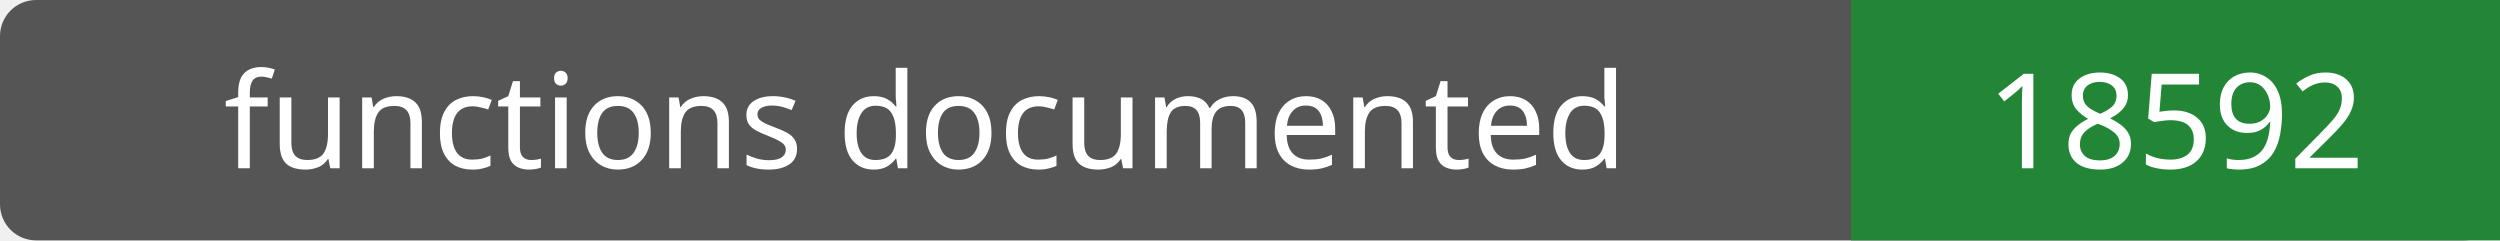
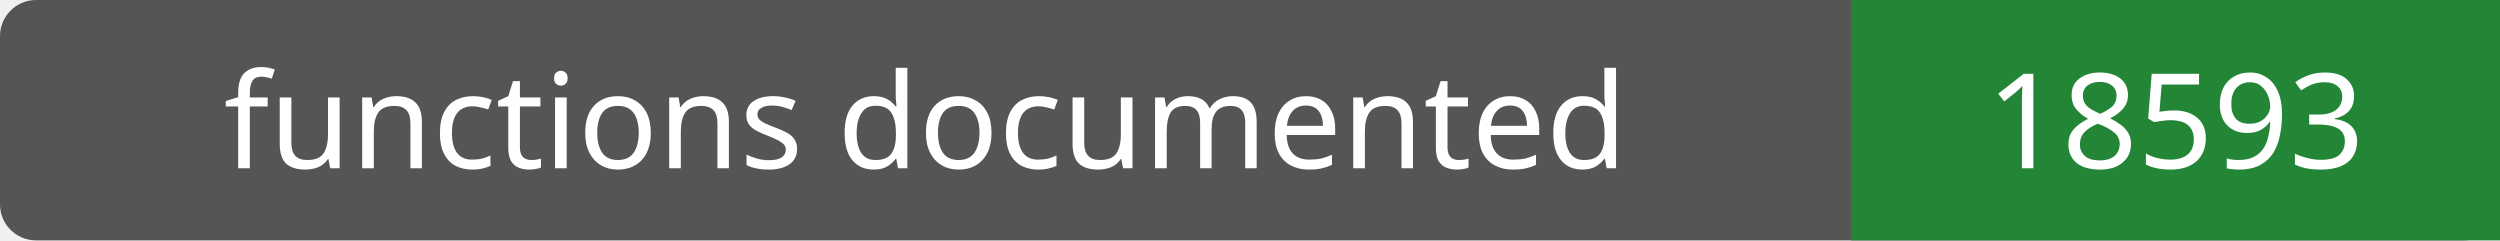
- <svg xmlns="http://www.w3.org/2000/svg" width="208" height="20" role="img" aria-label="functions documented: 18592">
+ <svg xmlns="http://www.w3.org/2000/svg" width="208" height="20" role="img" aria-label="functions documented: 18593">
  <rect width="208" height="20" rx="3" fill="#555" />
  <path fill="#238636" d="M154 0h54v20H154z" />
  <g fill="#fff" text-anchor="middle" font-family="Verdana,sans-serif" font-size="11">
    <text x="77.0" y="14">functions documented</text>
-     <text x="181.0" y="14">18592</text>
+     <text x="181.0" y="14">18593</text>
  </g>
</svg>
